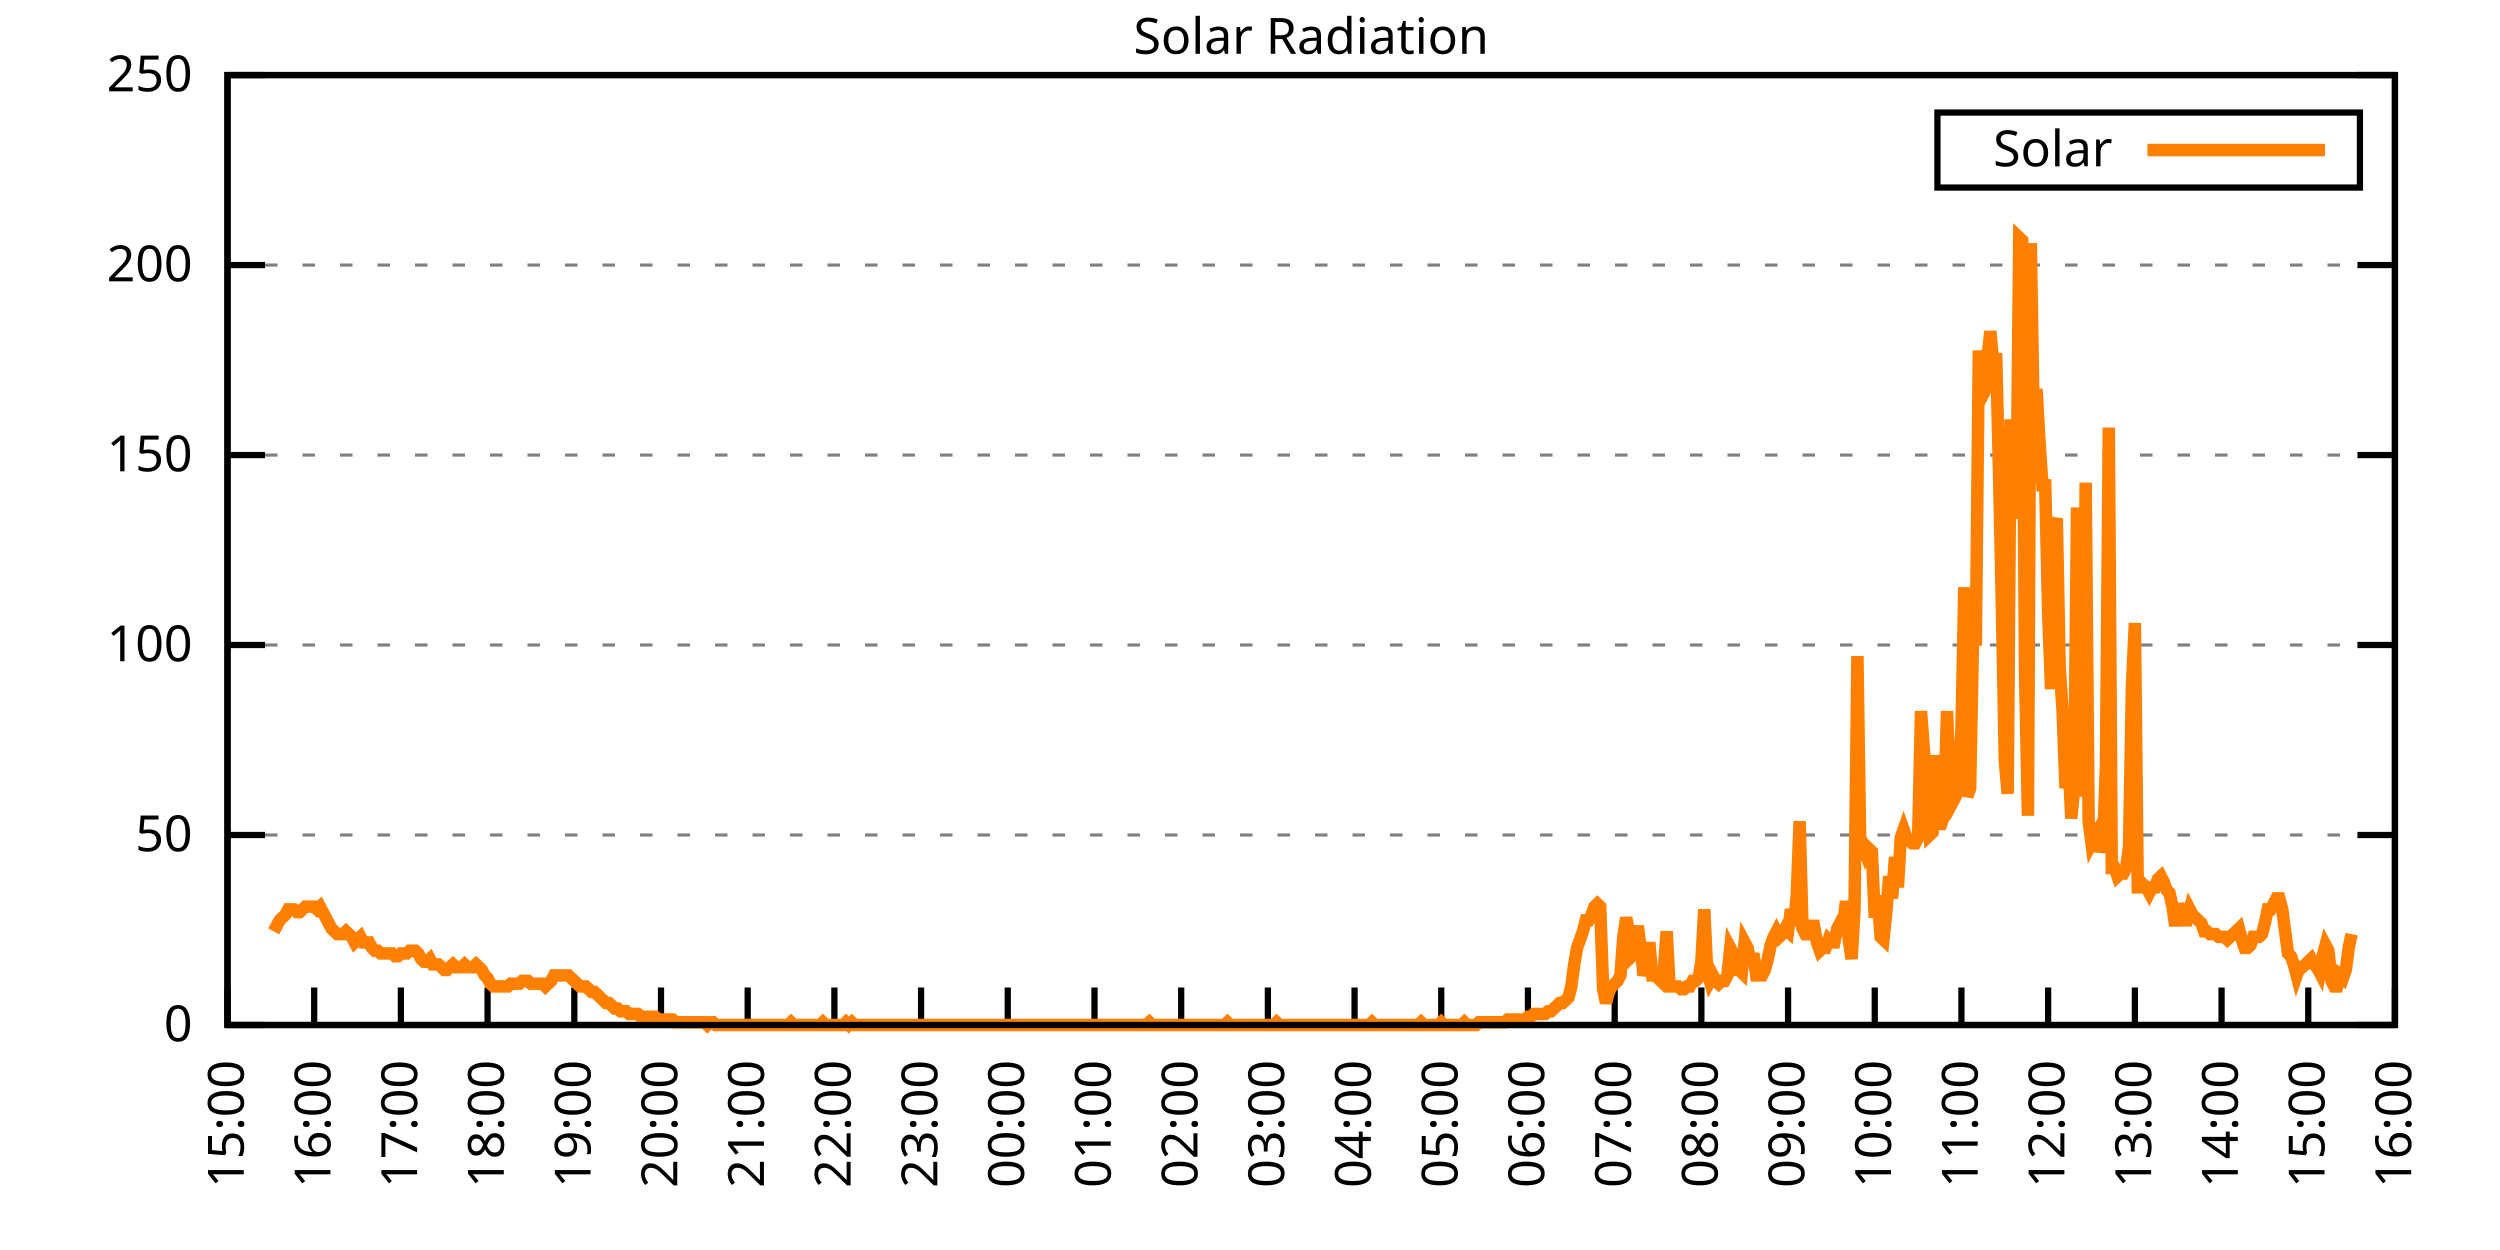
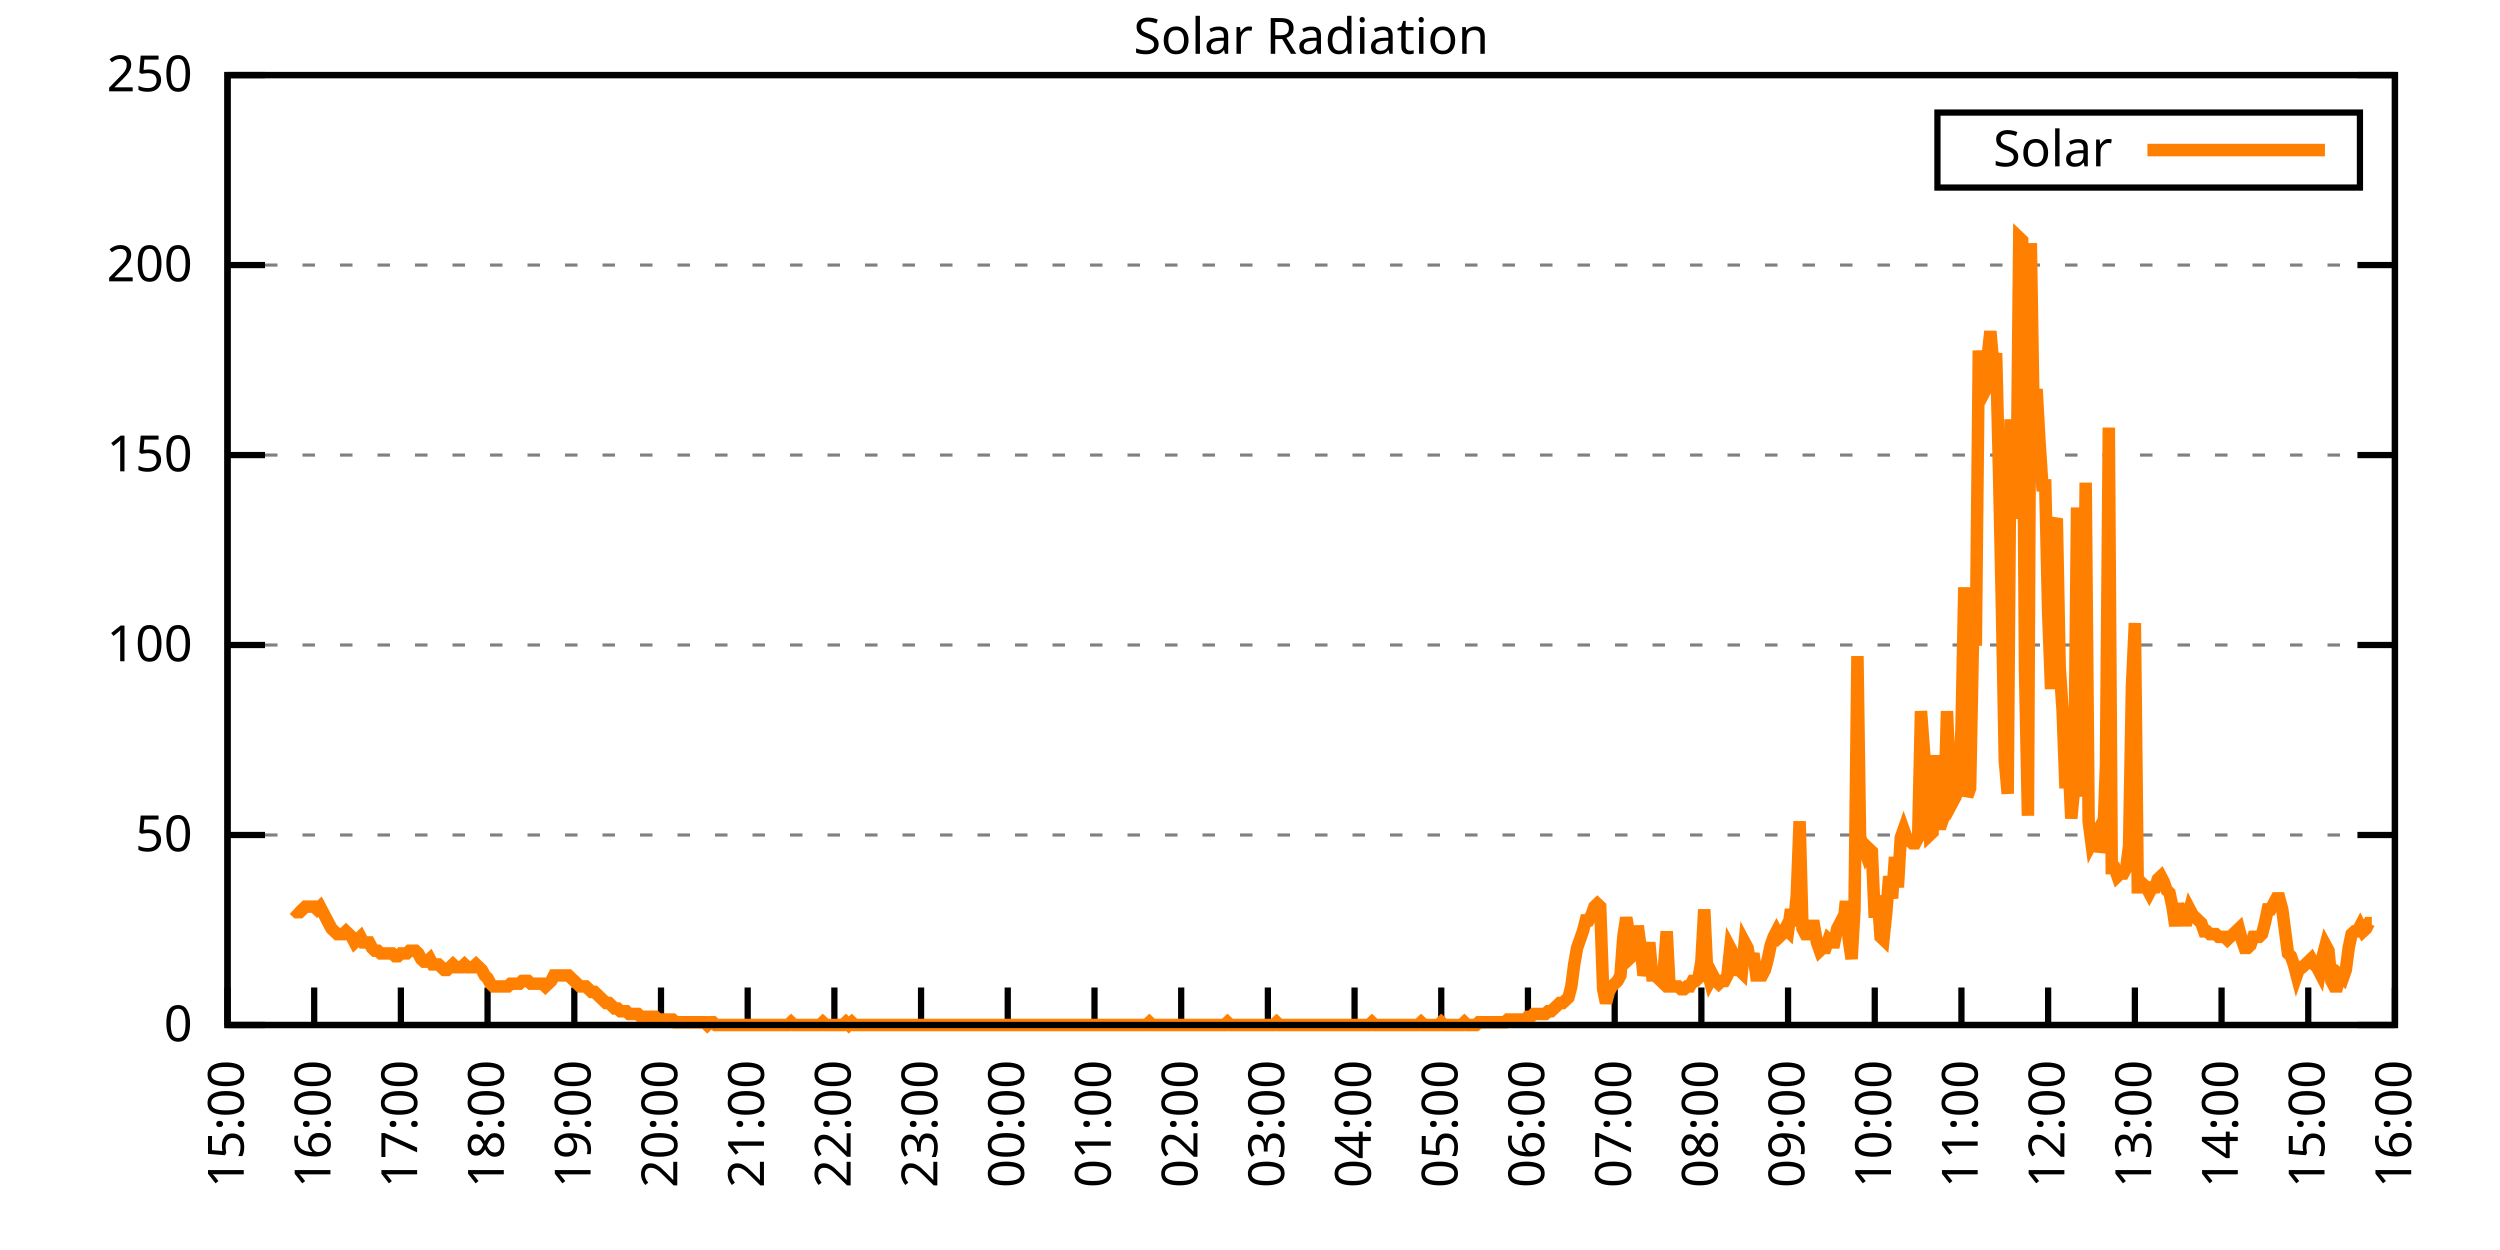
<svg xmlns="http://www.w3.org/2000/svg" xmlns:xlink="http://www.w3.org/1999/xlink" width="400" height="200" viewBox="0 0 400 200">
  <g id="gnuplot_canvas">
    <rect x="0" y="0" width="400" height="200" fill="none" />
    <defs>
      <circle id="gpDot" r="0.5" stroke-width="0.5" stroke="currentColor" />
      <path id="gpPt0" stroke-width="0.333" stroke="currentColor" d="M-1,0 h2 M0,-1 v2" />
      <path id="gpPt1" stroke-width="0.333" stroke="currentColor" d="M-1,-1 L1,1 M1,-1 L-1,1" />
      <path id="gpPt2" stroke-width="0.333" stroke="currentColor" d="M-1,0 L1,0 M0,-1 L0,1 M-1,-1 L1,1 M-1,1 L1,-1" />
      <rect id="gpPt3" stroke-width="0.333" stroke="currentColor" x="-1" y="-1" width="2" height="2" />
      <rect id="gpPt4" stroke-width="0.333" stroke="currentColor" fill="currentColor" x="-1" y="-1" width="2" height="2" />
      <circle id="gpPt5" stroke-width="0.333" stroke="currentColor" cx="0" cy="0" r="1" />
      <use xlink:href="#gpPt5" id="gpPt6" fill="currentColor" stroke="none" />
      <path id="gpPt7" stroke-width="0.333" stroke="currentColor" d="M0,-1.33 L-1.33,0.67 L1.33,0.67 z" />
      <use xlink:href="#gpPt7" id="gpPt8" fill="currentColor" stroke="none" />
      <use xlink:href="#gpPt7" id="gpPt9" stroke="currentColor" transform="rotate(180)" />
      <use xlink:href="#gpPt9" id="gpPt10" fill="currentColor" stroke="none" />
      <use xlink:href="#gpPt3" id="gpPt11" stroke="currentColor" transform="rotate(45)" />
      <use xlink:href="#gpPt11" id="gpPt12" fill="currentColor" stroke="none" />
      <path id="gpPt13" stroke-width="0.333" stroke="currentColor" d="M0,1.330 L1.265,0.411 L0.782,-1.067 L-0.782,-1.076 L-1.265,0.411 z" />
      <use xlink:href="#gpPt13" id="gpPt14" fill="currentColor" stroke="none" />
      <filter id="textbox" filterUnits="objectBoundingBox" x="0" y="0" height="1" width="1">
        <feFlood flood-color="white" flood-opacity="1" result="bgnd" />
        <feComposite in="SourceGraphic" in2="bgnd" operator="atop" />
      </filter>
      <filter id="greybox" filterUnits="objectBoundingBox" x="0" y="0" height="1" width="1">
        <feFlood flood-color="lightgrey" flood-opacity="1" result="grey" />
        <feComposite in="SourceGraphic" in2="grey" operator="atop" />
      </filter>
    </defs>
    <g fill="none" color="white" stroke="currentColor" stroke-width="1.00" stroke-linecap="butt" stroke-linejoin="miter">
</g>
    <g fill="none" color="black" stroke="currentColor" stroke-width="1.00" stroke-linecap="butt" stroke-linejoin="miter">
      <g stroke="none" shape-rendering="crispEdges">
        <polygon fill="rgb(255, 255, 255)" points="36.40,164.00 383.18,164.00 383.18,12.02 36.40,12.02 " />
      </g>
    </g>
    <g fill="none" color="black" stroke="currentColor" stroke-width="1.00" stroke-linecap="butt" stroke-linejoin="miter">
</g>
    <g fill="none" color="black" stroke="black" stroke-width="0.50" stroke-linecap="butt" stroke-linejoin="miter">
</g>
    <g fill="none" color="gray" stroke="currentColor" stroke-width="0.50" stroke-linecap="butt" stroke-linejoin="miter">
      <path stroke="gray" stroke-dasharray="2,4" class="gridline" d="M36.40,164.00 L383.19,164.00  " />
    </g>
    <g fill="none" color="gray" stroke="gray" stroke-width="1.00" stroke-linecap="butt" stroke-linejoin="miter">
</g>
    <g fill="none" color="black" stroke="currentColor" stroke-width="1.00" stroke-linecap="butt" stroke-linejoin="miter">
      <path stroke="black" d="M36.40,164.00 L42.40,164.00 M383.19,164.00 L377.19,164.00  " />
      <g transform="translate(30.80,166.60)" stroke="none" fill="black" font-family="Sans" font-size="8.00" text-anchor="end">
        <text>
          <tspan font-family="Sans"> 0</tspan>
        </text>
      </g>
    </g>
    <g fill="none" color="black" stroke="currentColor" stroke-width="1.00" stroke-linecap="butt" stroke-linejoin="miter">
</g>
    <g fill="none" color="black" stroke="black" stroke-width="0.50" stroke-linecap="butt" stroke-linejoin="miter">
</g>
    <g fill="none" color="gray" stroke="currentColor" stroke-width="0.50" stroke-linecap="butt" stroke-linejoin="miter">
      <path stroke="gray" stroke-dasharray="2,4" class="gridline" d="M36.40,133.60 L383.19,133.60  " />
    </g>
    <g fill="none" color="gray" stroke="gray" stroke-width="1.00" stroke-linecap="butt" stroke-linejoin="miter">
</g>
    <g fill="none" color="black" stroke="currentColor" stroke-width="1.00" stroke-linecap="butt" stroke-linejoin="miter">
      <path stroke="black" d="M36.40,133.60 L42.40,133.60 M383.19,133.60 L377.19,133.60  " />
      <g transform="translate(30.80,136.20)" stroke="none" fill="black" font-family="Sans" font-size="8.00" text-anchor="end">
        <text>
          <tspan font-family="Sans"> 50</tspan>
        </text>
      </g>
    </g>
    <g fill="none" color="black" stroke="currentColor" stroke-width="1.00" stroke-linecap="butt" stroke-linejoin="miter">
</g>
    <g fill="none" color="black" stroke="black" stroke-width="0.50" stroke-linecap="butt" stroke-linejoin="miter">
</g>
    <g fill="none" color="gray" stroke="currentColor" stroke-width="0.50" stroke-linecap="butt" stroke-linejoin="miter">
      <path stroke="gray" stroke-dasharray="2,4" class="gridline" d="M36.40,103.20 L383.19,103.20  " />
    </g>
    <g fill="none" color="gray" stroke="gray" stroke-width="1.00" stroke-linecap="butt" stroke-linejoin="miter">
</g>
    <g fill="none" color="black" stroke="currentColor" stroke-width="1.00" stroke-linecap="butt" stroke-linejoin="miter">
      <path stroke="black" d="M36.40,103.20 L42.40,103.20 M383.19,103.20 L377.19,103.20  " />
      <g transform="translate(30.80,105.80)" stroke="none" fill="black" font-family="Sans" font-size="8.00" text-anchor="end">
        <text>
          <tspan font-family="Sans"> 100</tspan>
        </text>
      </g>
    </g>
    <g fill="none" color="black" stroke="currentColor" stroke-width="1.00" stroke-linecap="butt" stroke-linejoin="miter">
</g>
    <g fill="none" color="black" stroke="black" stroke-width="0.50" stroke-linecap="butt" stroke-linejoin="miter">
</g>
    <g fill="none" color="gray" stroke="currentColor" stroke-width="0.50" stroke-linecap="butt" stroke-linejoin="miter">
      <path stroke="gray" stroke-dasharray="2,4" class="gridline" d="M36.40,72.81 L383.19,72.81  " />
    </g>
    <g fill="none" color="gray" stroke="gray" stroke-width="1.00" stroke-linecap="butt" stroke-linejoin="miter">
</g>
    <g fill="none" color="black" stroke="currentColor" stroke-width="1.00" stroke-linecap="butt" stroke-linejoin="miter">
      <path stroke="black" d="M36.40,72.81 L42.40,72.81 M383.19,72.81 L377.19,72.81  " />
      <g transform="translate(30.80,75.41)" stroke="none" fill="black" font-family="Sans" font-size="8.00" text-anchor="end">
        <text>
          <tspan font-family="Sans"> 150</tspan>
        </text>
      </g>
    </g>
    <g fill="none" color="black" stroke="currentColor" stroke-width="1.00" stroke-linecap="butt" stroke-linejoin="miter">
</g>
    <g fill="none" color="black" stroke="black" stroke-width="0.50" stroke-linecap="butt" stroke-linejoin="miter">
</g>
    <g fill="none" color="gray" stroke="currentColor" stroke-width="0.50" stroke-linecap="butt" stroke-linejoin="miter">
      <path stroke="gray" stroke-dasharray="2,4" class="gridline" d="M36.40,42.41 L383.19,42.41  " />
    </g>
    <g fill="none" color="gray" stroke="gray" stroke-width="1.00" stroke-linecap="butt" stroke-linejoin="miter">
</g>
    <g fill="none" color="black" stroke="currentColor" stroke-width="1.00" stroke-linecap="butt" stroke-linejoin="miter">
      <path stroke="black" d="M36.40,42.41 L42.40,42.41 M383.19,42.41 L377.19,42.41  " />
      <g transform="translate(30.80,45.01)" stroke="none" fill="black" font-family="Sans" font-size="8.00" text-anchor="end">
        <text>
          <tspan font-family="Sans"> 200</tspan>
        </text>
      </g>
    </g>
    <g fill="none" color="black" stroke="currentColor" stroke-width="1.00" stroke-linecap="butt" stroke-linejoin="miter">
</g>
    <g fill="none" color="black" stroke="black" stroke-width="0.50" stroke-linecap="butt" stroke-linejoin="miter">
</g>
    <g fill="none" color="gray" stroke="currentColor" stroke-width="0.50" stroke-linecap="butt" stroke-linejoin="miter">
      <path stroke="gray" stroke-dasharray="2,4" class="gridline" d="M36.40,12.01 L383.19,12.01  " />
    </g>
    <g fill="none" color="gray" stroke="gray" stroke-width="1.00" stroke-linecap="butt" stroke-linejoin="miter">
</g>
    <g fill="none" color="black" stroke="currentColor" stroke-width="1.00" stroke-linecap="butt" stroke-linejoin="miter">
      <path stroke="black" d="M36.40,12.01 L42.40,12.01 M383.19,12.01 L377.19,12.01  " />
      <g transform="translate(30.80,14.61)" stroke="none" fill="black" font-family="Sans" font-size="8.00" text-anchor="end">
        <text>
          <tspan font-family="Sans"> 250</tspan>
        </text>
      </g>
    </g>
    <g fill="none" color="black" stroke="currentColor" stroke-width="1.00" stroke-linecap="butt" stroke-linejoin="miter">
      <path stroke="black" d="M36.40,164.00 L36.40,158.00  " />
      <g transform="translate(39.00,169.60) rotate(270.00)" stroke="none" fill="black" font-family="Sans" font-size="8.00" text-anchor="end">
        <text>
          <tspan font-family="Sans">15:00</tspan>
        </text>
      </g>
    </g>
    <g fill="none" color="black" stroke="currentColor" stroke-width="1.00" stroke-linecap="butt" stroke-linejoin="miter">
      <path stroke="black" d="M50.27,164.00 L50.27,158.00  " />
      <g transform="translate(52.87,169.60) rotate(270.00)" stroke="none" fill="black" font-family="Sans" font-size="8.00" text-anchor="end">
        <text>
          <tspan font-family="Sans">16:00</tspan>
        </text>
      </g>
    </g>
    <g fill="none" color="black" stroke="currentColor" stroke-width="1.00" stroke-linecap="butt" stroke-linejoin="miter">
      <path stroke="black" d="M64.14,164.00 L64.14,158.00  " />
      <g transform="translate(66.74,169.60) rotate(270.00)" stroke="none" fill="black" font-family="Sans" font-size="8.00" text-anchor="end">
        <text>
          <tspan font-family="Sans">17:00</tspan>
        </text>
      </g>
    </g>
    <g fill="none" color="black" stroke="currentColor" stroke-width="1.00" stroke-linecap="butt" stroke-linejoin="miter">
      <path stroke="black" d="M78.01,164.00 L78.01,158.00  " />
      <g transform="translate(80.61,169.60) rotate(270.00)" stroke="none" fill="black" font-family="Sans" font-size="8.00" text-anchor="end">
        <text>
          <tspan font-family="Sans">18:00</tspan>
        </text>
      </g>
    </g>
    <g fill="none" color="black" stroke="currentColor" stroke-width="1.00" stroke-linecap="butt" stroke-linejoin="miter">
      <path stroke="black" d="M91.89,164.00 L91.89,158.00  " />
      <g transform="translate(94.49,169.60) rotate(270.00)" stroke="none" fill="black" font-family="Sans" font-size="8.00" text-anchor="end">
        <text>
          <tspan font-family="Sans">19:00</tspan>
        </text>
      </g>
    </g>
    <g fill="none" color="black" stroke="currentColor" stroke-width="1.00" stroke-linecap="butt" stroke-linejoin="miter">
      <path stroke="black" d="M105.76,164.00 L105.76,158.00  " />
      <g transform="translate(108.36,169.60) rotate(270.00)" stroke="none" fill="black" font-family="Sans" font-size="8.00" text-anchor="end">
        <text>
          <tspan font-family="Sans">20:00</tspan>
        </text>
      </g>
    </g>
    <g fill="none" color="black" stroke="currentColor" stroke-width="1.00" stroke-linecap="butt" stroke-linejoin="miter">
      <path stroke="black" d="M119.63,164.00 L119.63,158.00  " />
      <g transform="translate(122.23,169.60) rotate(270.00)" stroke="none" fill="black" font-family="Sans" font-size="8.00" text-anchor="end">
        <text>
          <tspan font-family="Sans">21:00</tspan>
        </text>
      </g>
    </g>
    <g fill="none" color="black" stroke="currentColor" stroke-width="1.00" stroke-linecap="butt" stroke-linejoin="miter">
      <path stroke="black" d="M133.50,164.00 L133.50,158.00  " />
      <g transform="translate(136.10,169.60) rotate(270.00)" stroke="none" fill="black" font-family="Sans" font-size="8.00" text-anchor="end">
        <text>
          <tspan font-family="Sans">22:00</tspan>
        </text>
      </g>
    </g>
    <g fill="none" color="black" stroke="currentColor" stroke-width="1.00" stroke-linecap="butt" stroke-linejoin="miter">
      <path stroke="black" d="M147.37,164.00 L147.37,158.00  " />
      <g transform="translate(149.97,169.60) rotate(270.00)" stroke="none" fill="black" font-family="Sans" font-size="8.00" text-anchor="end">
        <text>
          <tspan font-family="Sans">23:00</tspan>
        </text>
      </g>
    </g>
    <g fill="none" color="black" stroke="currentColor" stroke-width="1.00" stroke-linecap="butt" stroke-linejoin="miter">
      <path stroke="black" d="M161.24,164.00 L161.24,158.00  " />
      <g transform="translate(163.84,169.60) rotate(270.00)" stroke="none" fill="black" font-family="Sans" font-size="8.00" text-anchor="end">
        <text>
          <tspan font-family="Sans">00:00</tspan>
        </text>
      </g>
    </g>
    <g fill="none" color="black" stroke="currentColor" stroke-width="1.00" stroke-linecap="butt" stroke-linejoin="miter">
      <path stroke="black" d="M175.12,164.00 L175.12,158.00  " />
      <g transform="translate(177.72,169.60) rotate(270.00)" stroke="none" fill="black" font-family="Sans" font-size="8.00" text-anchor="end">
        <text>
          <tspan font-family="Sans">01:00</tspan>
        </text>
      </g>
    </g>
    <g fill="none" color="black" stroke="currentColor" stroke-width="1.00" stroke-linecap="butt" stroke-linejoin="miter">
      <path stroke="black" d="M188.99,164.00 L188.99,158.00  " />
      <g transform="translate(191.59,169.60) rotate(270.00)" stroke="none" fill="black" font-family="Sans" font-size="8.00" text-anchor="end">
        <text>
          <tspan font-family="Sans">02:00</tspan>
        </text>
      </g>
    </g>
    <g fill="none" color="black" stroke="currentColor" stroke-width="1.00" stroke-linecap="butt" stroke-linejoin="miter">
      <path stroke="black" d="M202.86,164.00 L202.86,158.00  " />
      <g transform="translate(205.46,169.60) rotate(270.00)" stroke="none" fill="black" font-family="Sans" font-size="8.00" text-anchor="end">
        <text>
          <tspan font-family="Sans">03:00</tspan>
        </text>
      </g>
    </g>
    <g fill="none" color="black" stroke="currentColor" stroke-width="1.00" stroke-linecap="butt" stroke-linejoin="miter">
      <path stroke="black" d="M216.73,164.00 L216.73,158.00  " />
      <g transform="translate(219.33,169.60) rotate(270.00)" stroke="none" fill="black" font-family="Sans" font-size="8.00" text-anchor="end">
        <text>
          <tspan font-family="Sans">04:00</tspan>
        </text>
      </g>
    </g>
    <g fill="none" color="black" stroke="currentColor" stroke-width="1.00" stroke-linecap="butt" stroke-linejoin="miter">
      <path stroke="black" d="M230.60,164.00 L230.60,158.00  " />
      <g transform="translate(233.20,169.60) rotate(270.00)" stroke="none" fill="black" font-family="Sans" font-size="8.00" text-anchor="end">
        <text>
          <tspan font-family="Sans">05:00</tspan>
        </text>
      </g>
    </g>
    <g fill="none" color="black" stroke="currentColor" stroke-width="1.00" stroke-linecap="butt" stroke-linejoin="miter">
      <path stroke="black" d="M244.47,164.00 L244.47,158.00  " />
      <g transform="translate(247.07,169.60) rotate(270.00)" stroke="none" fill="black" font-family="Sans" font-size="8.00" text-anchor="end">
        <text>
          <tspan font-family="Sans">06:00</tspan>
        </text>
      </g>
    </g>
    <g fill="none" color="black" stroke="currentColor" stroke-width="1.00" stroke-linecap="butt" stroke-linejoin="miter">
      <path stroke="black" d="M258.35,164.00 L258.35,158.00  " />
      <g transform="translate(260.95,169.60) rotate(270.00)" stroke="none" fill="black" font-family="Sans" font-size="8.00" text-anchor="end">
        <text>
          <tspan font-family="Sans">07:00</tspan>
        </text>
      </g>
    </g>
    <g fill="none" color="black" stroke="currentColor" stroke-width="1.00" stroke-linecap="butt" stroke-linejoin="miter">
      <path stroke="black" d="M272.22,164.00 L272.22,158.00  " />
      <g transform="translate(274.82,169.60) rotate(270.00)" stroke="none" fill="black" font-family="Sans" font-size="8.00" text-anchor="end">
        <text>
          <tspan font-family="Sans">08:00</tspan>
        </text>
      </g>
    </g>
    <g fill="none" color="black" stroke="currentColor" stroke-width="1.00" stroke-linecap="butt" stroke-linejoin="miter">
      <path stroke="black" d="M286.09,164.00 L286.09,158.00  " />
      <g transform="translate(288.69,169.60) rotate(270.00)" stroke="none" fill="black" font-family="Sans" font-size="8.00" text-anchor="end">
        <text>
          <tspan font-family="Sans">09:00</tspan>
        </text>
      </g>
    </g>
    <g fill="none" color="black" stroke="currentColor" stroke-width="1.00" stroke-linecap="butt" stroke-linejoin="miter">
      <path stroke="black" d="M299.96,164.00 L299.96,158.00  " />
      <g transform="translate(302.56,169.60) rotate(270.00)" stroke="none" fill="black" font-family="Sans" font-size="8.00" text-anchor="end">
        <text>
          <tspan font-family="Sans">10:00</tspan>
        </text>
      </g>
    </g>
    <g fill="none" color="black" stroke="currentColor" stroke-width="1.00" stroke-linecap="butt" stroke-linejoin="miter">
      <path stroke="black" d="M313.83,164.00 L313.83,158.00  " />
      <g transform="translate(316.43,169.60) rotate(270.00)" stroke="none" fill="black" font-family="Sans" font-size="8.00" text-anchor="end">
        <text>
          <tspan font-family="Sans">11:00</tspan>
        </text>
      </g>
    </g>
    <g fill="none" color="black" stroke="currentColor" stroke-width="1.00" stroke-linecap="butt" stroke-linejoin="miter">
      <path stroke="black" d="M327.70,164.00 L327.70,158.00  " />
      <g transform="translate(330.30,169.60) rotate(270.00)" stroke="none" fill="black" font-family="Sans" font-size="8.00" text-anchor="end">
        <text>
          <tspan font-family="Sans">12:00</tspan>
        </text>
      </g>
    </g>
    <g fill="none" color="black" stroke="currentColor" stroke-width="1.00" stroke-linecap="butt" stroke-linejoin="miter">
      <path stroke="black" d="M341.58,164.00 L341.58,158.00  " />
      <g transform="translate(344.18,169.60) rotate(270.00)" stroke="none" fill="black" font-family="Sans" font-size="8.00" text-anchor="end">
        <text>
          <tspan font-family="Sans">13:00</tspan>
        </text>
      </g>
    </g>
    <g fill="none" color="black" stroke="currentColor" stroke-width="1.00" stroke-linecap="butt" stroke-linejoin="miter">
      <path stroke="black" d="M355.45,164.00 L355.45,158.00  " />
      <g transform="translate(358.05,169.60) rotate(270.00)" stroke="none" fill="black" font-family="Sans" font-size="8.00" text-anchor="end">
        <text>
          <tspan font-family="Sans">14:00</tspan>
        </text>
      </g>
    </g>
    <g fill="none" color="black" stroke="currentColor" stroke-width="1.00" stroke-linecap="butt" stroke-linejoin="miter">
      <path stroke="black" d="M369.32,164.00 L369.32,158.00  " />
      <g transform="translate(371.92,169.60) rotate(270.00)" stroke="none" fill="black" font-family="Sans" font-size="8.00" text-anchor="end">
        <text>
          <tspan font-family="Sans">15:00</tspan>
        </text>
      </g>
    </g>
    <g fill="none" color="black" stroke="currentColor" stroke-width="1.00" stroke-linecap="butt" stroke-linejoin="miter">
      <path stroke="black" d="M383.19,164.00 L383.19,158.00  " />
      <g transform="translate(385.79,169.60) rotate(270.00)" stroke="none" fill="black" font-family="Sans" font-size="8.00" text-anchor="end">
        <text>
          <tspan font-family="Sans">16:00</tspan>
        </text>
      </g>
    </g>
    <g fill="none" color="black" stroke="currentColor" stroke-width="1.00" stroke-linecap="butt" stroke-linejoin="miter">
</g>
    <g fill="none" color="black" stroke="currentColor" stroke-width="1.00" stroke-linecap="butt" stroke-linejoin="miter">
      <path stroke="black" d="M36.40,12.01 L36.40,164.00 L383.19,164.00 L383.19,12.01 L36.40,12.01 Z  " />
    </g>
    <g fill="none" color="black" stroke="currentColor" stroke-width="1.00" stroke-linecap="butt" stroke-linejoin="miter">
</g>
    <g fill="none" color="black" stroke="currentColor" stroke-width="1.00" stroke-linecap="butt" stroke-linejoin="miter">
      <path stroke="black" d="M309.99,30.01 L309.99,18.01 L377.59,18.01 L377.59,30.01 L309.99,30.01 Z  " />
    </g>
    <g id="Solar_Radiation_plot_1">
      <g fill="none" color="white" stroke="black" stroke-width="2.00" stroke-linecap="butt" stroke-linejoin="miter">
</g>
      <g fill="none" color="black" stroke="currentColor" stroke-width="2.00" stroke-linecap="butt" stroke-linejoin="miter">
        <g transform="translate(337.99,26.61)" stroke="none" fill="black" font-family="Sans" font-size="8.00" text-anchor="end">
          <text>
            <tspan font-family="Sans">Solar</tspan>
          </text>
        </g>
      </g>
      <g fill="none" color="black" stroke="currentColor" stroke-width="2.00" stroke-linecap="butt" stroke-linejoin="miter">
-         <path stroke="rgb(255, 127,   0)" d="M343.59,24.01 L371.99,24.01 M43.80,149.02 L44.26,148.14 L44.72,147.26 L45.19,146.82 L45.65,146.38 L46.11,145.50   L46.57,145.50 L47.03,145.50 L47.50,145.94 L47.96,145.94 L48.42,145.50 L48.88,145.06 L49.35,145.06 L49.81,145.06   L50.27,145.06 L50.73,145.50 L51.20,145.06 L51.66,145.94 L52.12,146.82 L52.58,147.70 L53.05,148.58 L53.51,149.02   L53.97,149.46 L54.43,149.46 L54.90,149.46 L55.36,149.02 L55.82,149.46 L56.28,149.90 L56.75,150.79 L57.21,150.34   L57.67,149.90 L58.13,150.79 L58.59,150.79 L59.06,150.79 L59.52,151.67 L59.98,152.11 L60.44,152.11 L60.91,152.55   L61.37,152.55 L61.83,152.55 L62.29,152.55 L62.76,152.55 L63.22,152.99 L63.68,152.99 L64.14,152.55 L64.61,152.55   L65.07,152.55 L65.53,152.11 L65.99,152.11 L66.46,152.11 L66.92,152.55 L67.38,153.43 L67.84,153.87 L68.30,153.87   L68.77,153.43 L69.23,154.31 L69.69,154.31 L70.15,154.31 L70.62,154.75 L71.08,155.19 L71.54,155.19 L72.00,154.75   L72.47,154.31 L72.93,154.75 L73.39,154.75 L73.85,154.75 L74.32,154.31 L74.78,154.75 L75.24,154.75 L75.70,154.75   L76.17,154.31 L76.63,154.75 L77.09,155.19 L77.55,156.07 L78.01,156.51 L78.48,157.39 L78.94,157.83 L79.40,157.83   L79.86,157.83 L80.33,157.83 L80.79,157.83 L81.25,157.83 L81.71,157.39 L82.18,157.39 L82.64,157.39 L83.10,157.39   L83.56,156.95 L84.03,156.95 L84.49,156.95 L84.95,157.39 L85.41,157.39 L85.88,157.39 L86.34,157.39 L86.80,157.39   L87.26,157.83 L87.72,157.39 L88.19,156.95 L88.65,156.07 L89.11,156.07 L89.57,156.07 L90.04,156.07 L90.50,156.07   L90.96,156.07 L91.42,156.51 L91.89,156.95 L92.35,157.39 L92.81,157.83 L93.27,157.83 L93.74,157.83 L94.20,158.27   L94.66,158.71 L95.12,158.71 L95.59,159.15 L96.05,159.60 L96.51,160.04 L96.97,160.48 L97.44,160.48 L97.90,160.92   L98.36,161.36 L98.82,161.36 L99.28,161.80 L99.75,161.80 L100.21,161.80 L100.67,162.24 L101.13,162.24 L101.60,162.24   L102.06,162.24 L102.52,162.68 L102.98,162.68 L103.45,162.68 L103.91,162.68 L104.37,162.68 L104.83,162.68 L105.30,163.12   L105.76,163.12 L106.22,163.12 L106.68,163.12 L107.15,163.12 L107.61,163.12 L108.07,163.56 L108.53,163.56 L108.99,163.56   L109.46,163.56 L109.92,163.56 L110.38,163.56 L110.84,163.56 L111.31,163.56 L111.77,163.56 L112.23,163.56 L112.69,163.56   L113.16,164.00 L113.62,163.56 L114.08,163.56 L114.54,164.00 L115.01,164.00 L115.47,164.00 L115.93,164.00 L116.39,164.00   L116.86,164.00 L117.32,164.00 L117.78,164.00 L118.24,164.00 L118.70,164.00 L119.17,164.00 L119.63,164.00 L120.09,164.00   L120.55,164.00 L121.02,164.00 L121.48,164.00 L121.94,164.00 L122.40,164.00 L122.87,164.00 L123.33,164.00 L123.79,164.00   L124.25,164.00 L124.72,164.00 L125.18,164.00 L125.64,164.00 L126.10,164.00 L126.57,163.56 L127.03,164.00 L127.49,164.00   L127.95,164.00 L128.41,164.00 L128.88,164.00 L129.34,164.00 L129.80,164.00 L130.26,164.00 L130.73,164.00 L131.19,164.00   L131.65,163.56 L132.11,164.00 L132.58,164.00 L133.04,164.00 L133.50,164.00 L133.96,164.00 L134.43,164.00 L134.89,164.00   L135.35,163.56 L135.81,164.00 L136.28,163.56 L136.74,164.00 L137.20,164.00 L137.66,164.00 L138.13,164.00 L138.59,164.00   L139.05,164.00 L139.51,164.00 L139.97,164.00 L140.44,164.00 L140.90,164.00 L141.36,164.00 L141.82,164.00 L142.29,164.00   L142.75,164.00 L143.21,164.00 L143.67,164.00 L144.14,164.00 L144.60,164.00 L145.06,164.00 L145.52,164.00 L145.99,164.00   L146.45,164.00 L146.91,164.00 L147.37,164.00 L147.84,164.00 L148.30,164.00 L148.76,164.00 L149.22,164.00 L149.68,164.00   L150.15,164.00 L150.61,164.00 L151.07,164.00 L151.53,164.00 L152.00,164.00 L152.46,164.00 L152.92,164.00 L153.38,164.00   L153.85,164.00 L154.31,164.00 L154.77,164.00 L155.23,164.00 L155.70,164.00 L156.16,164.00 L156.62,164.00 L157.08,164.00   L157.55,164.00 L158.01,164.00 L158.47,164.00 L158.93,164.00 L159.39,164.00 L159.86,164.00 L160.32,164.00 L160.78,164.00   L161.24,164.00 L161.71,164.00 L162.17,164.00 L162.63,164.00 L163.09,164.00 L163.56,164.00 L164.02,164.00 L164.48,164.00   L164.94,164.00 L165.41,164.00 L165.87,164.00 L166.33,164.00 L166.79,164.00 L167.26,164.00 L167.72,164.00 L168.18,164.00   L168.64,164.00 L169.10,164.00 L169.57,164.00 L170.03,164.00 L170.49,164.00 L170.95,164.00 L171.42,164.00 L171.88,164.00   L172.34,164.00 L172.80,164.00 L173.27,164.00 L173.73,164.00 L174.19,164.00 L174.65,164.00 L175.12,164.00 L175.58,164.00   L176.04,164.00 L176.50,164.00 L176.97,164.00 L177.43,164.00 L177.89,164.00 L178.35,164.00 L178.82,164.00 L179.28,164.00   L179.74,164.00 L180.20,164.00 L180.66,164.00 L181.13,164.00 L181.59,164.00 L182.05,164.00 L182.51,164.00 L182.98,164.00   L183.44,164.00 L183.90,163.56 L184.36,164.00 L184.83,164.00 L185.29,164.00 L185.75,164.00 L186.21,164.00 L186.68,164.00   L187.14,164.00 L187.60,164.00 L188.06,164.00 L188.53,164.00 L188.99,164.00 L189.45,164.00 L189.91,164.00 L190.37,164.00   L190.84,164.00 L191.30,164.00 L191.76,164.00 L192.22,164.00 L192.69,164.00 L193.15,164.00 L193.61,164.00 L194.07,164.00   L194.54,164.00 L195.00,164.00 L195.46,164.00 L195.92,164.00 L196.39,163.56 L196.85,164.00 L197.31,164.00 L197.77,164.00   L198.24,164.00 L198.70,164.00 L199.16,164.00 L199.62,164.00 L200.08,164.00 L200.55,164.00 L201.01,164.00 L201.47,164.00   L201.93,164.00 L202.40,164.00 L202.86,164.00 L203.32,164.00 L203.78,164.00 L204.25,163.56 L204.71,164.00 L205.17,164.00   L205.63,164.00 L206.10,164.00 L206.56,164.00 L207.02,164.00 L207.48,164.00 L207.95,164.00 L208.41,164.00 L208.87,164.00   L209.33,164.00 L209.80,164.00 L210.26,164.00 L210.72,164.00 L211.18,164.00 L211.64,164.00 L212.11,164.00 L212.57,164.00   L213.03,164.00 L213.49,164.00 L213.96,164.00 L214.42,164.00 L214.88,164.00 L215.34,164.00 L215.81,164.00 L216.27,164.00   L216.73,164.00 L217.19,164.00 L217.66,164.00 L218.12,164.00 L218.58,164.00 L219.04,164.00 L219.51,163.56 L219.97,164.00   L220.43,164.00 L220.89,164.00 L221.35,164.00 L221.82,164.00 L222.28,164.00 L222.74,164.00 L223.20,164.00 L223.67,164.00   L224.13,164.00 L224.59,164.00 L225.05,164.00 L225.52,164.00 L225.98,164.00 L226.44,164.00 L226.90,164.00 L227.37,163.56   L227.83,164.00 L228.29,164.00 L228.75,164.00 L229.22,164.00 L229.68,164.00 L230.14,164.00 L230.60,163.56 L231.06,164.00   L231.53,164.00 L231.99,164.00 L232.45,164.00 L232.91,164.00 L233.38,164.00 L233.84,164.00 L234.30,163.56 L234.76,164.00   L235.23,164.00 L235.69,164.00 L236.15,164.00 L236.61,163.56 L237.08,163.56 L237.54,163.56 L238.00,163.56 L238.46,163.56   L238.93,163.56 L239.39,163.56 L239.85,163.56 L240.31,163.56 L240.77,163.56 L241.24,163.12 L241.70,163.12 L242.16,163.12   L242.62,163.12 L243.09,163.12 L243.55,163.12 L244.01,163.12 L244.47,162.68 L244.94,162.68 L245.40,162.24 L245.86,162.24   L246.32,162.24 L246.79,162.24 L247.25,162.24 L247.71,161.80 L248.17,161.80 L248.64,161.36 L249.10,160.92 L249.56,160.48   L250.02,160.48 L250.49,160.04 L250.95,159.60 L251.41,157.83 L251.87,154.31 L252.33,151.67 L252.80,150.34 L253.26,149.02   L253.72,147.26 L254.18,147.26 L254.65,146.38 L255.11,145.06 L255.57,144.62 L256.03,145.06 L256.50,158.27 L256.96,160.48   L257.42,158.71 L257.88,157.83 L258.35,157.39 L258.81,156.95 L259.27,156.07 L259.73,149.90 L260.20,146.82 L260.66,149.46   L261.12,152.99 L261.58,152.55 L262.04,148.14 L262.51,151.67 L262.97,156.07 L263.43,154.31 L263.89,150.79 L264.36,156.07   L264.82,156.07 L265.28,156.51 L265.74,156.95 L266.21,155.19 L266.67,149.02 L267.13,157.83 L267.59,157.83 L268.06,157.83   L268.52,157.83 L268.98,158.27 L269.44,158.27 L269.91,157.83 L270.37,157.83 L270.83,156.95 L271.29,156.95 L271.75,156.51   L272.22,153.87 L272.68,145.50 L273.14,155.19 L273.60,156.95 L274.07,156.07 L274.53,156.95 L274.99,157.39 L275.45,156.95   L275.92,156.95 L276.38,156.07 L276.84,151.67 L277.30,152.55 L277.77,155.19 L278.23,155.19 L278.69,155.63 L279.15,150.79   L279.62,151.67 L280.08,154.31 L280.54,152.55 L281.00,156.07 L281.46,156.07 L281.93,156.07 L282.39,155.19 L282.85,153.43   L283.31,151.23 L283.78,149.90 L284.24,149.02 L284.70,149.90 L285.16,149.46 L285.63,148.58 L286.09,149.02 L286.55,145.50   L287.01,148.14 L287.48,143.30 L287.94,131.40 L288.40,148.58 L288.86,149.46 L289.33,149.46 L289.79,148.14 L290.25,148.14   L290.71,150.79 L291.18,152.11 L291.64,151.67 L292.10,151.67 L292.56,150.34 L293.02,150.79 L293.49,150.79 L293.95,148.58   L294.41,147.70 L294.87,149.02 L295.34,144.18 L295.80,150.34 L296.26,153.43 L296.72,145.50 L297.19,104.97 L297.65,136.69   L298.11,135.37 L298.57,136.69 L299.04,135.81 L299.50,136.25 L299.96,146.82 L300.42,143.30 L300.89,149.90 L301.35,150.34   L301.81,145.94 L302.27,140.21 L302.73,143.74 L303.20,137.13 L303.66,141.98 L304.12,134.05 L304.58,132.73 L305.05,134.05   L305.51,134.49 L305.97,134.93 L306.43,134.93 L306.90,134.05 L307.36,113.78 L307.82,119.95 L308.28,127.00 L308.75,133.61   L309.21,133.17 L309.67,120.83 L310.13,131.84 L310.60,131.84 L311.06,130.52 L311.52,113.78 L311.98,125.68 L312.44,128.32   L312.91,127.44 L313.37,125.24 L313.83,116.87 L314.29,93.96 L314.76,127.44 L315.22,126.12 L315.68,102.33 L316.14,102.33   L316.61,56.08 L317.07,63.57 L317.53,62.69 L317.99,57.40 L318.46,53.00 L318.92,58.28 L319.38,56.52 L319.84,75.46   L320.31,97.49 L320.77,121.71 L321.23,127.00 L321.69,67.09 L322.15,80.75 L322.62,82.95 L323.08,38.02 L323.54,38.46   L324.00,107.18 L324.47,130.52 L324.93,38.90 L325.39,67.09 L325.85,62.25 L326.32,70.62 L326.78,77.66 L327.24,77.66   L327.70,97.93 L328.17,110.26 L328.63,84.27 L329.09,82.95 L329.55,106.74 L330.02,113.78 L330.48,126.12 L330.94,120.83   L331.40,130.96 L331.87,126.12 L332.33,81.19 L332.79,121.71 L333.25,127.44 L333.71,77.22 L334.18,131.40 L334.64,134.93   L335.10,134.05 L335.56,133.17 L336.03,136.25 L336.49,134.93 L336.95,122.59 L337.41,68.41 L337.88,138.89 L338.34,138.89   L338.80,140.21 L339.26,139.77 L339.73,139.77 L340.19,138.89 L340.65,135.37 L341.11,109.82 L341.58,99.69 L342.04,141.98   L342.50,141.98 L342.96,141.54 L343.42,141.98 L343.89,142.86 L344.35,141.98 L344.81,141.98 L345.27,140.65 L345.74,140.21   L346.20,141.09 L346.66,142.42 L347.12,142.86 L347.59,145.06 L348.05,148.14 L348.51,144.62 L348.97,146.38 L349.44,147.26   L349.90,147.26 L350.36,145.50 L350.82,146.38 L351.29,146.82 L351.75,147.26 L352.21,147.70 L352.67,149.02 L353.13,149.02   L353.60,149.46 L354.06,149.46 L354.52,149.46 L354.98,149.90 L355.45,149.90 L355.91,149.90 L356.37,150.34 L356.83,149.90   L357.30,149.46 L357.76,149.02 L358.22,148.58 L358.68,150.34 L359.15,151.67 L359.61,151.67 L360.07,151.23 L360.53,149.90   L361.00,149.90 L361.46,149.90 L361.92,149.46 L362.38,147.70 L362.84,145.50 L363.31,145.50 L363.77,144.62 L364.23,143.74   L364.69,143.74 L365.16,145.50 L365.62,149.02 L366.08,152.55 L366.54,152.99 L367.01,154.31 L367.47,156.07 L367.93,154.75   L368.39,154.75 L368.86,154.31 L369.32,153.87 L369.78,153.43 L370.24,154.31 L370.71,154.75 L371.17,155.63 L371.63,152.99   L372.09,151.23 L372.56,152.11 L373.02,156.95 L373.48,157.83 L373.94,157.83 L374.40,156.07 L374.87,156.51 L375.33,155.19   L375.79,151.67 L376.25,149.46  " />
+         <path stroke="rgb(255, 127,   0)" d="M343.59,24.01 L371.99,24.01 M47.03,145.50 L47.50,145.94 L47.96,145.94 L48.42,145.50 L48.88,145.06 L49.35,145.06   L49.81,145.06 L50.27,145.06 L50.73,145.50 L51.20,145.06 L51.66,145.94 L52.12,146.82 L52.58,147.70 L53.05,148.58   L53.51,149.02 L53.97,149.46 L54.43,149.46 L54.90,149.46 L55.36,149.02 L55.82,149.46 L56.28,149.90 L56.75,150.79   L57.21,150.34 L57.67,149.90 L58.13,150.79 L58.59,150.79 L59.06,150.79 L59.52,151.67 L59.98,152.11 L60.44,152.11   L60.91,152.55 L61.37,152.55 L61.83,152.55 L62.29,152.55 L62.76,152.55 L63.22,152.99 L63.68,152.99 L64.14,152.55   L64.61,152.55 L65.07,152.55 L65.53,152.11 L65.99,152.11 L66.46,152.11 L66.92,152.55 L67.38,153.43 L67.84,153.87   L68.30,153.87 L68.77,153.43 L69.23,154.31 L69.69,154.31 L70.15,154.31 L70.62,154.75 L71.08,155.19 L71.54,155.19   L72.00,154.75 L72.47,154.31 L72.93,154.75 L73.39,154.75 L73.85,154.75 L74.32,154.31 L74.78,154.75 L75.24,154.75   L75.70,154.75 L76.17,154.31 L76.63,154.75 L77.09,155.19 L77.55,156.07 L78.01,156.51 L78.48,157.39 L78.94,157.83   L79.40,157.83 L79.86,157.83 L80.33,157.83 L80.79,157.83 L81.25,157.83 L81.71,157.39 L82.18,157.39 L82.64,157.39   L83.10,157.39 L83.56,156.95 L84.03,156.95 L84.49,156.95 L84.95,157.39 L85.41,157.39 L85.88,157.39 L86.34,157.39   L86.80,157.39 L87.26,157.83 L87.72,157.39 L88.19,156.95 L88.65,156.07 L89.11,156.07 L89.57,156.07 L90.04,156.07   L90.50,156.07 L90.96,156.07 L91.42,156.51 L91.89,156.95 L92.35,157.39 L92.81,157.83 L93.27,157.83 L93.74,157.83   L94.20,158.27 L94.66,158.71 L95.12,158.71 L95.59,159.15 L96.05,159.60 L96.51,160.04 L96.97,160.48 L97.44,160.48   L97.90,160.92 L98.36,161.36 L98.82,161.36 L99.28,161.80 L99.75,161.80 L100.21,161.80 L100.67,162.24 L101.13,162.24   L101.60,162.24 L102.06,162.24 L102.52,162.68 L102.98,162.68 L103.45,162.68 L103.91,162.68 L104.37,162.68 L104.83,162.68   L105.30,163.12 L105.76,163.12 L106.22,163.12 L106.68,163.12 L107.15,163.12 L107.61,163.12 L108.07,163.56 L108.53,163.56   L108.99,163.56 L109.46,163.56 L109.92,163.56 L110.38,163.56 L110.84,163.56 L111.31,163.56 L111.77,163.56 L112.23,163.56   L112.69,163.56 L113.16,164.00 L113.62,163.56 L114.08,163.56 L114.54,164.00 L115.01,164.00 L115.47,164.00 L115.93,164.00   L116.39,164.00 L116.86,164.00 L117.32,164.00 L117.78,164.00 L118.24,164.00 L118.70,164.00 L119.17,164.00 L119.63,164.00   L120.09,164.00 L120.55,164.00 L121.02,164.00 L121.48,164.00 L121.94,164.00 L122.40,164.00 L122.87,164.00 L123.33,164.00   L123.79,164.00 L124.25,164.00 L124.72,164.00 L125.18,164.00 L125.64,164.00 L126.10,164.00 L126.57,163.56 L127.03,164.00   L127.49,164.00 L127.95,164.00 L128.41,164.00 L128.88,164.00 L129.34,164.00 L129.80,164.00 L130.26,164.00 L130.73,164.00   L131.19,164.00 L131.65,163.56 L132.11,164.00 L132.58,164.00 L133.04,164.00 L133.50,164.00 L133.96,164.00 L134.43,164.00   L134.89,164.00 L135.35,163.56 L135.81,164.00 L136.28,163.56 L136.74,164.00 L137.20,164.00 L137.66,164.00 L138.13,164.00   L138.59,164.00 L139.05,164.00 L139.51,164.00 L139.97,164.00 L140.44,164.00 L140.90,164.00 L141.36,164.00 L141.82,164.00   L142.29,164.00 L142.75,164.00 L143.21,164.00 L143.67,164.00 L144.14,164.00 L144.60,164.00 L145.06,164.00 L145.52,164.00   L145.99,164.00 L146.45,164.00 L146.91,164.00 L147.37,164.00 L147.84,164.00 L148.30,164.00 L148.76,164.00 L149.22,164.00   L149.68,164.00 L150.15,164.00 L150.61,164.00 L151.07,164.00 L151.53,164.00 L152.00,164.00 L152.46,164.00 L152.92,164.00   L153.38,164.00 L153.85,164.00 L154.31,164.00 L154.77,164.00 L155.23,164.00 L155.70,164.00 L156.16,164.00 L156.62,164.00   L157.08,164.00 L157.55,164.00 L158.01,164.00 L158.47,164.00 L158.93,164.00 L159.39,164.00 L159.86,164.00 L160.32,164.00   L160.78,164.00 L161.24,164.00 L161.71,164.00 L162.17,164.00 L162.63,164.00 L163.09,164.00 L163.56,164.00 L164.02,164.00   L164.48,164.00 L164.94,164.00 L165.41,164.00 L165.87,164.00 L166.33,164.00 L166.79,164.00 L167.26,164.00 L167.72,164.00   L168.18,164.00 L168.64,164.00 L169.10,164.00 L169.57,164.00 L170.03,164.00 L170.49,164.00 L170.95,164.00 L171.42,164.00   L171.88,164.00 L172.34,164.00 L172.80,164.00 L173.27,164.00 L173.73,164.00 L174.19,164.00 L174.65,164.00 L175.12,164.00   L175.58,164.00 L176.04,164.00 L176.50,164.00 L176.97,164.00 L177.43,164.00 L177.89,164.00 L178.35,164.00 L178.82,164.00   L179.28,164.00 L179.74,164.00 L180.20,164.00 L180.66,164.00 L181.13,164.00 L181.59,164.00 L182.05,164.00 L182.51,164.00   L182.98,164.00 L183.44,164.00 L183.90,163.56 L184.36,164.00 L184.83,164.00 L185.29,164.00 L185.75,164.00 L186.21,164.00   L186.68,164.00 L187.14,164.00 L187.60,164.00 L188.06,164.00 L188.53,164.00 L188.99,164.00 L189.45,164.00 L189.91,164.00   L190.37,164.00 L190.84,164.00 L191.30,164.00 L191.76,164.00 L192.22,164.00 L192.69,164.00 L193.15,164.00 L193.61,164.00   L194.07,164.00 L194.54,164.00 L195.00,164.00 L195.46,164.00 L195.92,164.00 L196.39,163.56 L196.85,164.00 L197.31,164.00   L197.77,164.00 L198.24,164.00 L198.70,164.00 L199.16,164.00 L199.62,164.00 L200.08,164.00 L200.55,164.00 L201.01,164.00   L201.47,164.00 L201.93,164.00 L202.40,164.00 L202.86,164.00 L203.32,164.00 L203.78,164.00 L204.25,163.56 L204.71,164.00   L205.17,164.00 L205.63,164.00 L206.10,164.00 L206.56,164.00 L207.02,164.00 L207.48,164.00 L207.95,164.00 L208.41,164.00   L208.87,164.00 L209.33,164.00 L209.80,164.00 L210.26,164.00 L210.72,164.00 L211.18,164.00 L211.64,164.00 L212.11,164.00   L212.57,164.00 L213.03,164.00 L213.49,164.00 L213.96,164.00 L214.42,164.00 L214.88,164.00 L215.34,164.00 L215.81,164.00   L216.27,164.00 L216.73,164.00 L217.19,164.00 L217.66,164.00 L218.12,164.00 L218.58,164.00 L219.04,164.00 L219.51,163.56   L219.97,164.00 L220.43,164.00 L220.89,164.00 L221.35,164.00 L221.82,164.00 L222.28,164.00 L222.74,164.00 L223.20,164.00   L223.67,164.00 L224.13,164.00 L224.59,164.00 L225.05,164.00 L225.52,164.00 L225.98,164.00 L226.44,164.00 L226.90,164.00   L227.37,163.56 L227.83,164.00 L228.29,164.00 L228.75,164.00 L229.22,164.00 L229.68,164.00 L230.14,164.00 L230.60,163.56   L231.06,164.00 L231.53,164.00 L231.99,164.00 L232.45,164.00 L232.91,164.00 L233.38,164.00 L233.84,164.00 L234.30,163.56   L234.76,164.00 L235.23,164.00 L235.69,164.00 L236.15,164.00 L236.61,163.56 L237.08,163.56 L237.54,163.56 L238.00,163.56   L238.46,163.56 L238.93,163.56 L239.39,163.56 L239.85,163.56 L240.31,163.56 L240.77,163.56 L241.24,163.12 L241.70,163.12   L242.16,163.12 L242.62,163.12 L243.09,163.12 L243.55,163.12 L244.01,163.12 L244.47,162.68 L244.94,162.68 L245.40,162.24   L245.86,162.24 L246.32,162.24 L246.79,162.24 L247.25,162.24 L247.71,161.80 L248.17,161.80 L248.64,161.36 L249.10,160.92   L249.56,160.48 L250.02,160.48 L250.49,160.04 L250.95,159.60 L251.41,157.83 L251.87,154.31 L252.33,151.67 L252.80,150.34   L253.26,149.02 L253.72,147.26 L254.18,147.26 L254.65,146.38 L255.11,145.06 L255.57,144.62 L256.03,145.06 L256.50,158.27   L256.96,160.48 L257.42,158.71 L257.88,157.83 L258.35,157.39 L258.81,156.95 L259.27,156.07 L259.73,149.90 L260.20,146.82   L260.66,149.46 L261.12,152.99 L261.58,152.55 L262.04,148.14 L262.51,151.67 L262.97,156.07 L263.43,154.31 L263.89,150.79   L264.36,156.07 L264.82,156.07 L265.28,156.51 L265.74,156.95 L266.21,155.19 L266.67,149.02 L267.13,157.83 L267.59,157.83   L268.06,157.83 L268.52,157.83 L268.98,158.27 L269.44,158.27 L269.91,157.83 L270.37,157.83 L270.83,156.95 L271.29,156.95   L271.75,156.51 L272.22,153.87 L272.68,145.50 L273.14,155.19 L273.60,156.95 L274.07,156.07 L274.53,156.95 L274.99,157.39   L275.45,156.95 L275.92,156.95 L276.38,156.07 L276.84,151.67 L277.30,152.55 L277.77,155.19 L278.23,155.19 L278.69,155.63   L279.15,150.79 L279.62,151.67 L280.08,154.31 L280.54,152.55 L281.00,156.07 L281.46,156.07 L281.93,156.07 L282.39,155.19   L282.85,153.43 L283.31,151.23 L283.78,149.90 L284.24,149.02 L284.70,149.90 L285.16,149.46 L285.63,148.58 L286.09,149.02   L286.55,145.50 L287.01,148.14 L287.48,143.30 L287.94,131.40 L288.40,148.58 L288.86,149.46 L289.33,149.46 L289.79,148.14   L290.25,148.14 L290.71,150.79 L291.18,152.11 L291.64,151.67 L292.10,151.67 L292.56,150.34 L293.02,150.79 L293.49,150.79   L293.95,148.58 L294.41,147.70 L294.87,149.02 L295.34,144.18 L295.80,150.34 L296.26,153.43 L296.72,145.50 L297.19,104.97   L297.65,136.69 L298.11,135.37 L298.57,136.69 L299.04,135.81 L299.50,136.25 L299.96,146.82 L300.42,143.30 L300.89,149.90   L301.35,150.34 L301.81,145.94 L302.27,140.21 L302.73,143.74 L303.20,137.13 L303.66,141.98 L304.12,134.05 L304.58,132.73   L305.05,134.05 L305.51,134.49 L305.97,134.93 L306.43,134.93 L306.90,134.05 L307.36,113.78 L307.82,119.95 L308.28,127.00   L308.75,133.61 L309.21,133.17 L309.67,120.83 L310.13,131.84 L310.60,131.84 L311.06,130.52 L311.52,113.78 L311.98,125.68   L312.44,128.32 L312.91,127.44 L313.37,125.24 L313.83,116.87 L314.29,93.96 L314.76,127.44 L315.22,126.12 L315.68,102.33   L316.14,102.33 L316.61,56.08 L317.07,63.57 L317.53,62.69 L317.99,57.40 L318.46,53.00 L318.92,58.28 L319.38,56.52   L319.84,75.46 L320.31,97.49 L320.77,121.71 L321.23,127.00 L321.69,67.09 L322.15,80.75 L322.62,82.95 L323.08,38.02   L323.54,38.46 L324.00,107.18 L324.47,130.52 L324.93,38.90 L325.39,67.09 L325.85,62.25 L326.32,70.62 L326.78,77.66   L327.24,77.66 L327.70,97.93 L328.17,110.26 L328.63,84.27 L329.09,82.95 L329.55,106.74 L330.02,113.78 L330.48,126.12   L330.94,120.83 L331.40,130.96 L331.87,126.12 L332.33,81.19 L332.79,121.71 L333.25,127.44 L333.71,77.22 L334.18,131.40   L334.64,134.93 L335.10,134.05 L335.56,133.17 L336.03,136.25 L336.49,134.93 L336.95,122.59 L337.41,68.41 L337.88,138.89   L338.34,138.89 L338.80,140.21 L339.26,139.77 L339.73,139.77 L340.19,138.89 L340.65,135.37 L341.11,109.82 L341.58,99.69   L342.04,141.98 L342.50,141.98 L342.96,141.54 L343.42,141.98 L343.89,142.86 L344.35,141.98 L344.81,141.98 L345.27,140.65   L345.74,140.21 L346.20,141.09 L346.66,142.42 L347.12,142.86 L347.59,145.06 L348.05,148.14 L348.51,144.62 L348.97,146.38   L349.44,147.26 L349.90,147.26 L350.36,145.50 L350.82,146.38 L351.29,146.82 L351.75,147.26 L352.21,147.70 L352.67,149.02   L353.13,149.02 L353.60,149.46 L354.06,149.46 L354.52,149.46 L354.98,149.90 L355.45,149.90 L355.91,149.90 L356.37,150.34   L356.83,149.90 L357.30,149.46 L357.76,149.02 L358.22,148.58 L358.68,150.34 L359.15,151.67 L359.61,151.67 L360.07,151.23   L360.53,149.90 L361.00,149.90 L361.46,149.90 L361.92,149.46 L362.38,147.70 L362.84,145.50 L363.31,145.50 L363.77,144.62   L364.23,143.74 L364.69,143.74 L365.16,145.50 L365.62,149.02 L366.08,152.55 L366.54,152.99 L367.01,154.31 L367.47,156.07   L367.93,154.75 L368.39,154.75 L368.86,154.31 L369.32,153.87 L369.78,153.43 L370.24,154.31 L370.71,154.75 L371.17,155.63   L371.63,152.99 L372.09,151.23 L372.56,152.11 L373.02,156.95 L373.48,157.83 L373.94,157.83 L374.40,156.07 L374.87,156.51   L375.33,155.19 L375.79,151.67 L376.25,149.46 L376.72,149.02 L377.18,149.02 L377.64,148.14 L378.10,149.02 L378.57,148.58   L379.03,147.70 L379.49,147.70  " />
      </g>
    </g>
    <g fill="none" color="black" stroke="currentColor" stroke-width="2.00" stroke-linecap="butt" stroke-linejoin="miter">
</g>
    <g fill="none" color="black" stroke="black" stroke-width="1.00" stroke-linecap="butt" stroke-linejoin="miter">
</g>
    <g fill="none" color="black" stroke="currentColor" stroke-width="1.00" stroke-linecap="butt" stroke-linejoin="miter">
      <path stroke="black" d="M36.40,12.01 L36.40,164.00 L383.19,164.00 L383.19,12.01 L36.40,12.01 Z  " />
      <g transform="translate(6.80,88.01) rotate(270.00)" stroke="none" fill="black" font-family="Sans" font-size="8.00" text-anchor="middle">
        <text />
      </g>
    </g>
    <g fill="none" color="black" stroke="currentColor" stroke-width="1.00" stroke-linecap="butt" stroke-linejoin="miter">
</g>
    <g fill="none" color="black" stroke="currentColor" stroke-width="1.00" stroke-linecap="butt" stroke-linejoin="miter">
      <g transform="translate(209.79,8.61)" stroke="none" fill="black" font-family="Sans" font-size="8.00" text-anchor="middle">
        <text>
          <tspan font-family="Sans">Solar Radiation</tspan>
        </text>
      </g>
    </g>
    <g fill="none" color="black" stroke="currentColor" stroke-width="1.00" stroke-linecap="butt" stroke-linejoin="miter">
</g>
  </g>
</svg>
